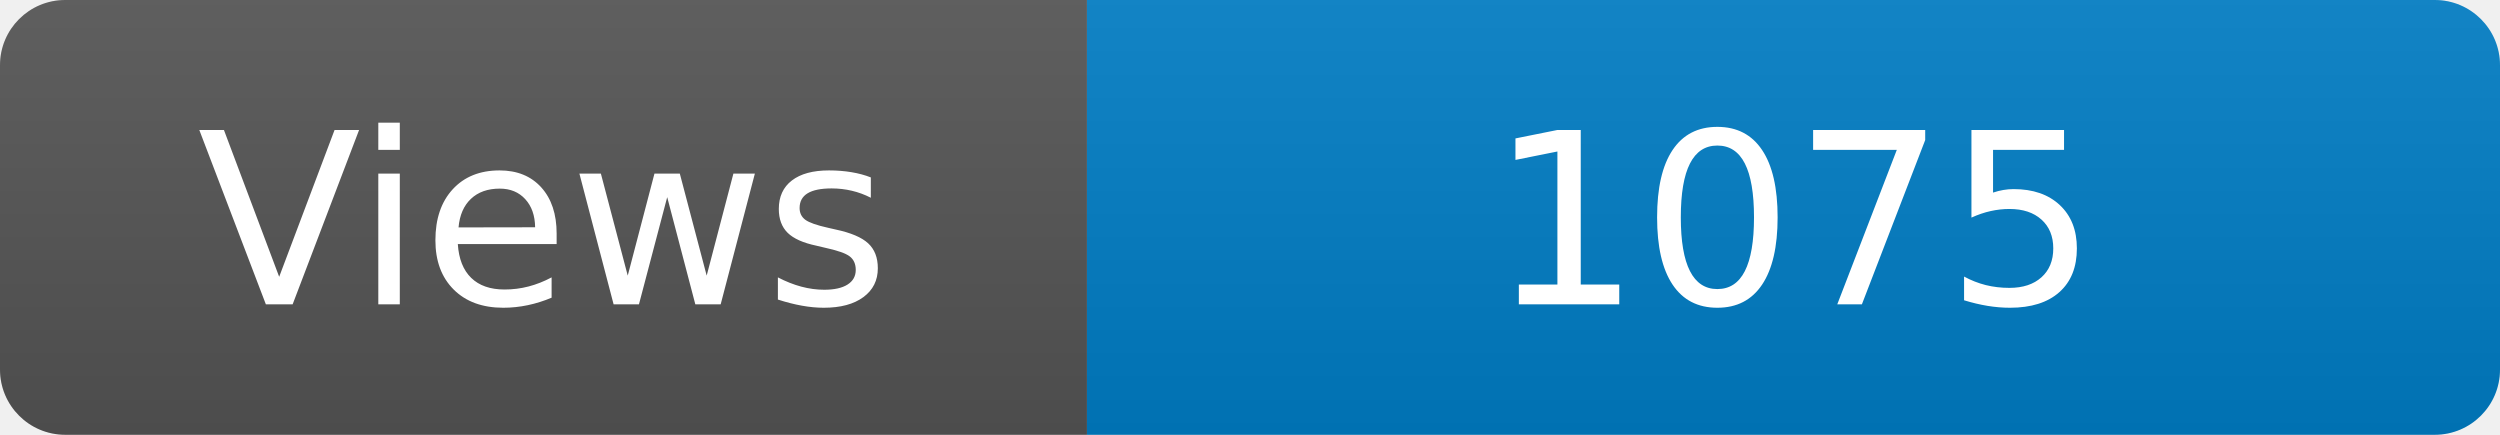
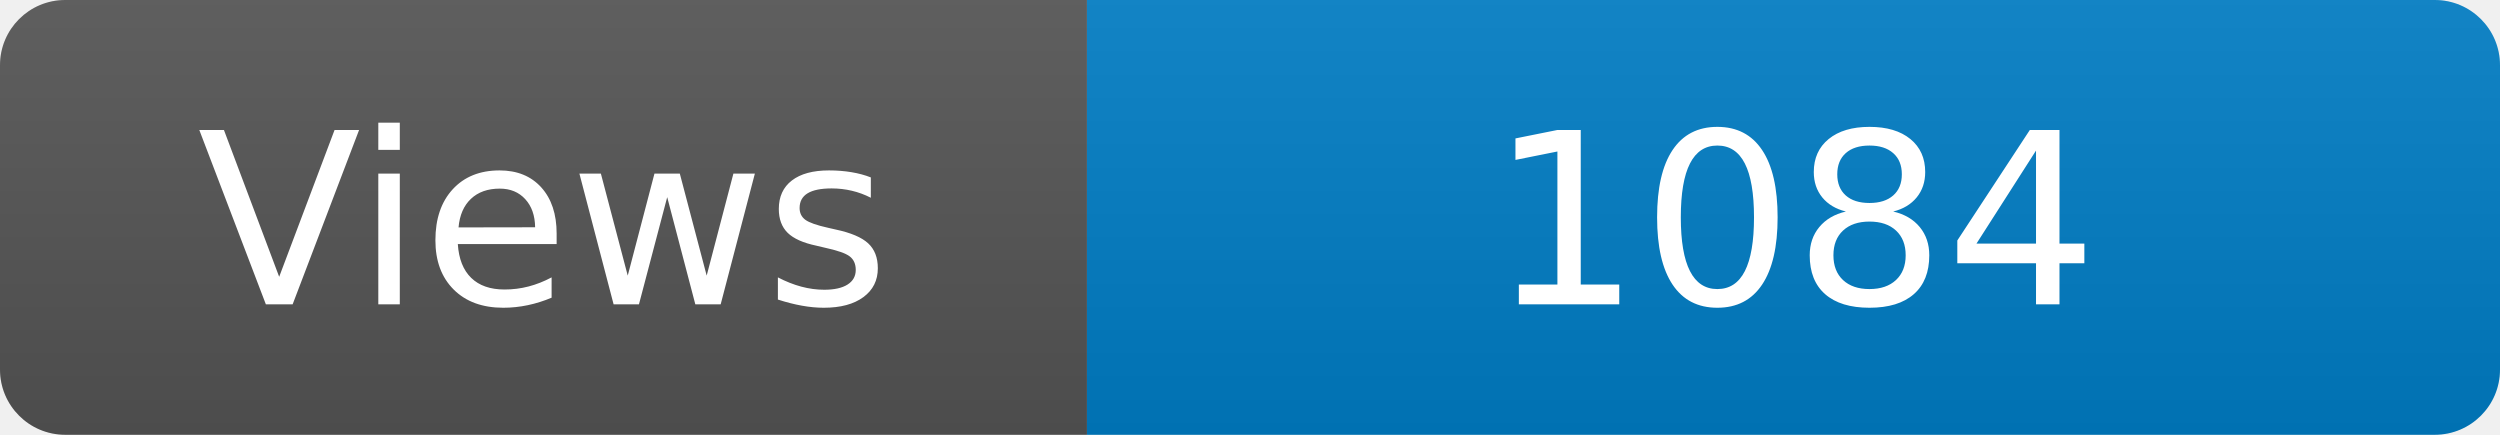
<svg xmlns="http://www.w3.org/2000/svg" width="115" height="20" role="img" aria-label="Maintained?: yes">
  <linearGradient id="s" x2="0" y2="100%">
    <stop offset="0" stop-color="#bbb" stop-opacity=".1" />
    <stop offset="1" stop-opacity=".1" />
  </linearGradient>
  <clipPath id="r">
    <rect width="115" height="20" rx="3" fill="#fff" />
  </clipPath>
  <g clip-path="url(#r)">
    <rect width="50" height="20" fill="#555" />
    <rect x="50" width="160" height="20" fill="#007ec6" />
    <rect width="115" height="20" fill="url(#s)" />
  </g>
  <g fill="#fff" text-anchor="middle" font-family="Verdana,Geneva,DejaVu Sans,sans-serif" font-size="110">
    <text x="250" y="140" transform="scale(.1)" fill="#fff">Views</text>
-     <text x="825" y="140" transform="scale(.1)" fill="#fff">1075</text>
+     <text x="825" y="140" transform="scale(.1)" fill="#fff">1084</text>
  </g>
</svg>
